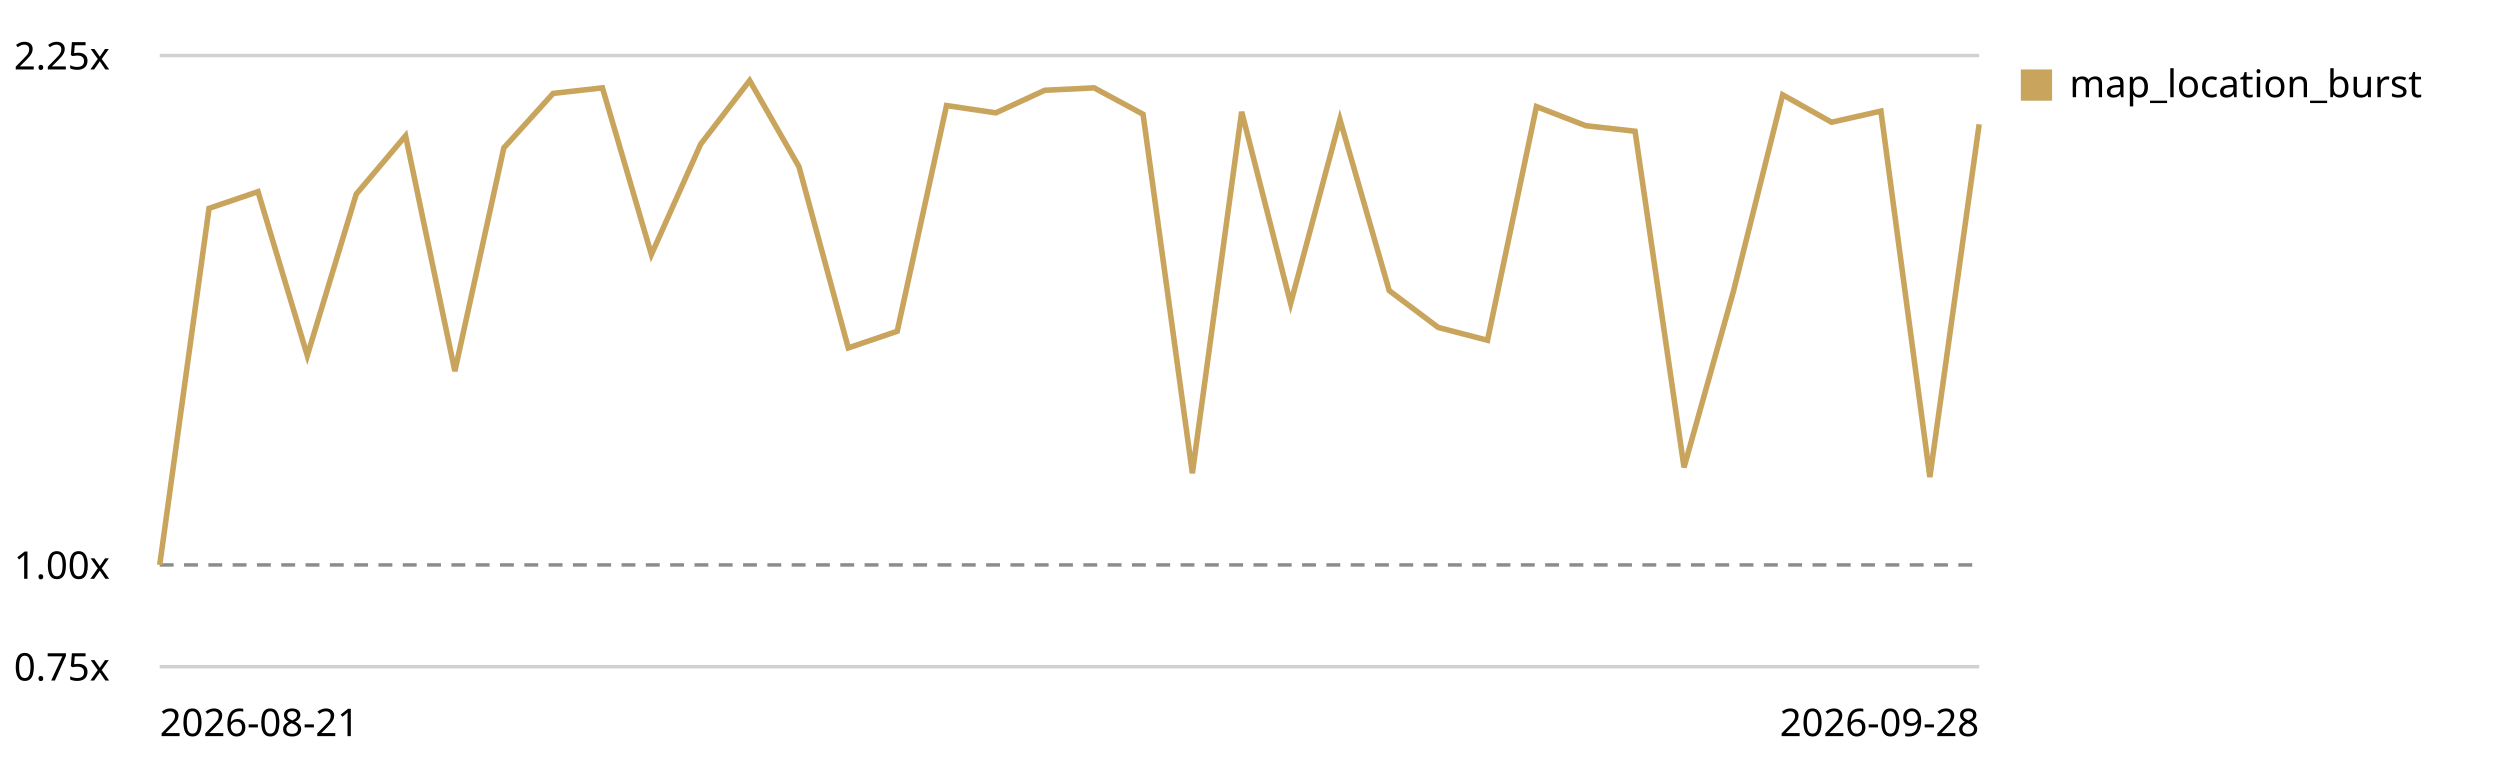
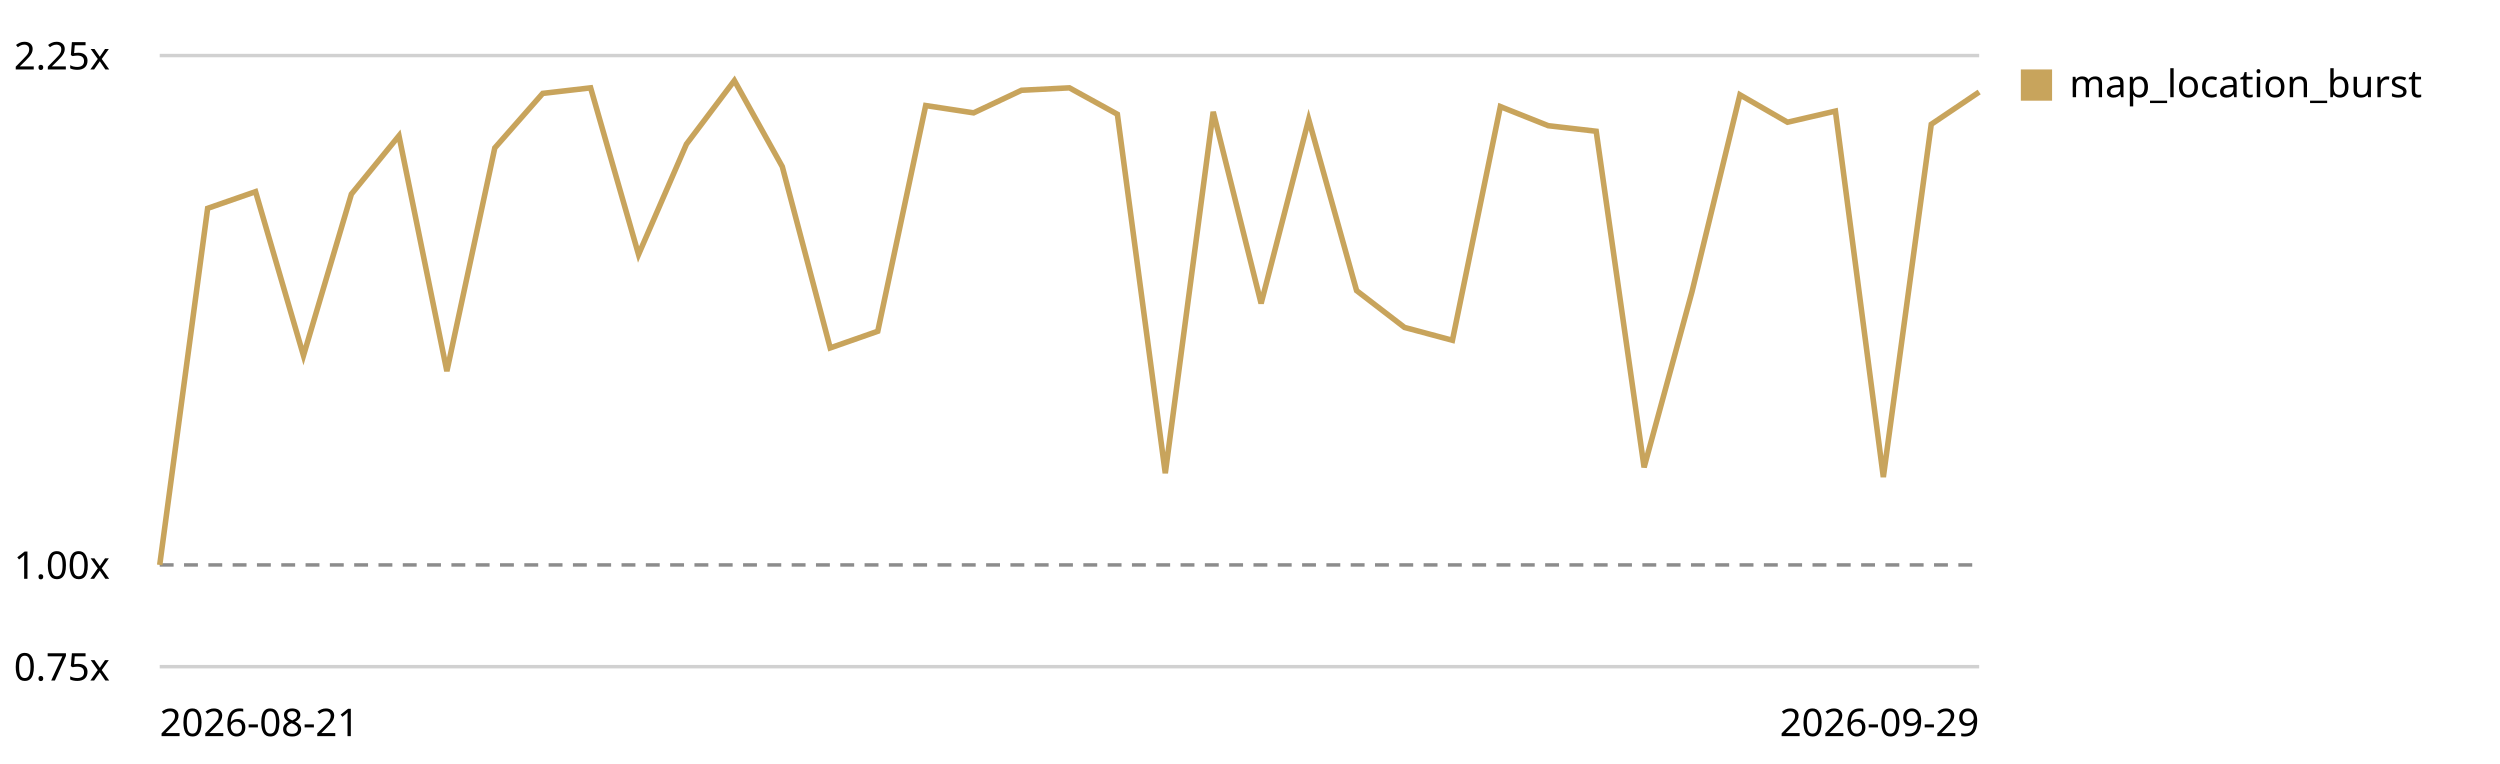
<svg xmlns="http://www.w3.org/2000/svg" viewBox="0 0 720 220" role="img" aria-label="Map canvas render trend, relative to the first recorded run">
  <style>text{font:11px system-ui,sans-serif;fill:currentColor}.grid{stroke:currentColor;stroke-opacity:.18}.base{stroke:currentColor;stroke-opacity:.45;stroke-dasharray:4 3}</style>
  <line class="grid" x1="46" y1="192.0" x2="570" y2="192.0" />
  <text x="4" y="196.0">0.75x</text>
  <line class="base" x1="46" y1="162.7" x2="570" y2="162.7" />
  <text x="4" y="166.7">1.00x</text>
  <line class="grid" x1="46" y1="16.0" x2="570" y2="16.0" />
  <text x="4" y="20.0">2.25x</text>
-   <path d="M46.0,162.7 L60.2,60.0 L74.3,55.2 L88.5,102.4 L102.6,55.9 L116.8,39.1 L131.0,106.9 L145.1,42.6 L159.3,26.9 L173.5,25.3 L187.6,73.3 L201.8,41.5 L215.9,23.2 L230.1,48.0 L244.3,100.2 L258.4,95.4 L272.6,30.4 L286.8,32.5 L300.9,26.0 L315.1,25.3 L329.2,32.9 L343.4,136.3 L357.6,32.2 L371.7,87.4 L385.9,34.4 L400.1,83.7 L414.2,94.3 L428.4,98.0 L442.5,30.7 L456.7,36.2 L470.9,37.8 L485.0,134.6 L499.2,84.0 L513.4,27.3 L527.5,35.2 L541.7,32.0 L555.8,137.4 L570.0,35.8" fill="none" stroke="#c8a45c" stroke-width="1.6" />
+   <path d="M46.0,162.7 L59.8,60.0 L73.6,55.2 L87.4,102.4 L101.2,55.9 L114.9,39.1 L128.7,106.9 L142.5,42.6 L156.3,26.9 L170.1,25.3 L183.9,73.3 L197.7,41.5 L211.5,23.2 L225.3,48.0 L239.1,100.2 L252.8,95.4 L266.6,30.4 L280.4,32.5 L294.2,26.0 L308.0,25.3 L321.8,32.9 L335.6,136.3 L349.4,32.2 L363.2,87.4 L376.9,34.4 L390.7,83.7 L404.5,94.3 L418.3,98.0 L432.1,30.7 L445.9,36.2 L459.7,37.8 L473.5,134.6 L487.3,84.0 L501.1,27.3 L514.8,35.2 L528.6,32.0 L542.4,137.4 L556.2,35.8 L570.0,26.5" fill="none" stroke="#c8a45c" stroke-width="1.6" />
  <rect x="582" y="20" width="9" height="9" fill="#c8a45c" />
  <text x="596" y="28">map_location_burst</text>
  <text x="46" y="212">2026-08-21</text>
-   <text x="570" y="212" text-anchor="end">2026-09-28</text>
+   <text x="570" y="212" text-anchor="end">2026-09-29</text>
</svg>
